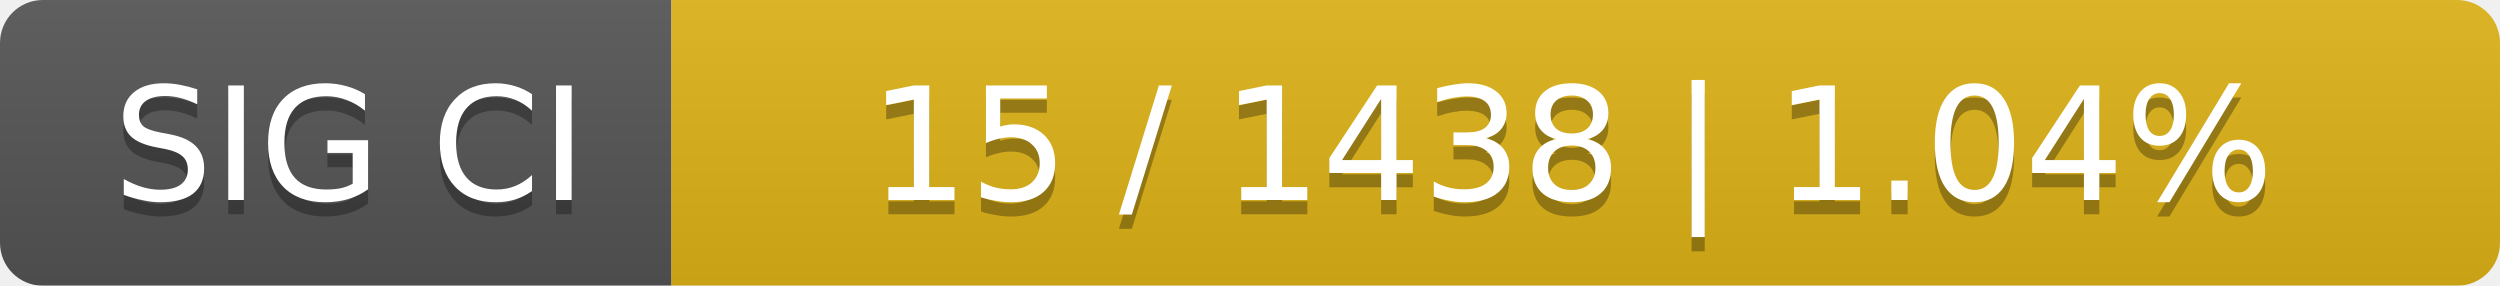
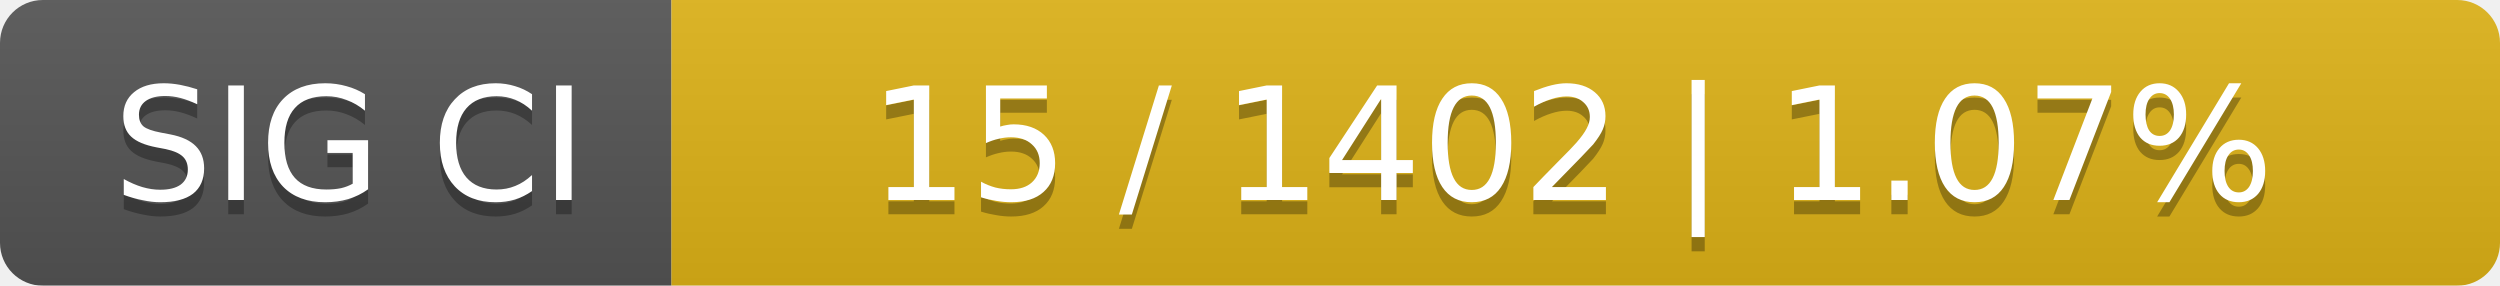
<svg xmlns="http://www.w3.org/2000/svg" width="175" height="20">
  <linearGradient id="smooth" x2="0" y2="100%">
    <stop offset="0" stop-color="#bbb" stop-opacity=".1" />
    <stop offset="1" stop-opacity=".1" />
  </linearGradient>
  <mask id="round">
    <rect width="175" height="20" rx="3" fill="#fff" />
  </mask>
  <g mask="url(#round)">
    <rect width="47" height="20" fill="#555" />
    <rect x="47" width="128" height="20" fill="#dfb317" />
    <rect width="175" height="20" fill="url(#smooth)" />
  </g>
  <g fill="#fff" text-anchor="middle" font-family="DejaVu Sans,Verdana,Geneva,sans-serif" font-size="11">
    <text x="24.5" y="15" fill="#010101" fill-opacity=".3">SIG CI</text>
    <text x="24.5" y="14">SIG CI</text>
-     <text x="110" y="15" fill="#010101" fill-opacity=".3">15 / 1438    |    1.04%</text>
-     <text x="110" y="14">15 / 1438    |    1.04%</text>
+     <text x="110" y="15" fill="#010101" fill-opacity=".3">15 / 1402    |    1.07%</text>
+     <text x="110" y="14">15 / 1402    |    1.07%</text>
  </g>
</svg>
